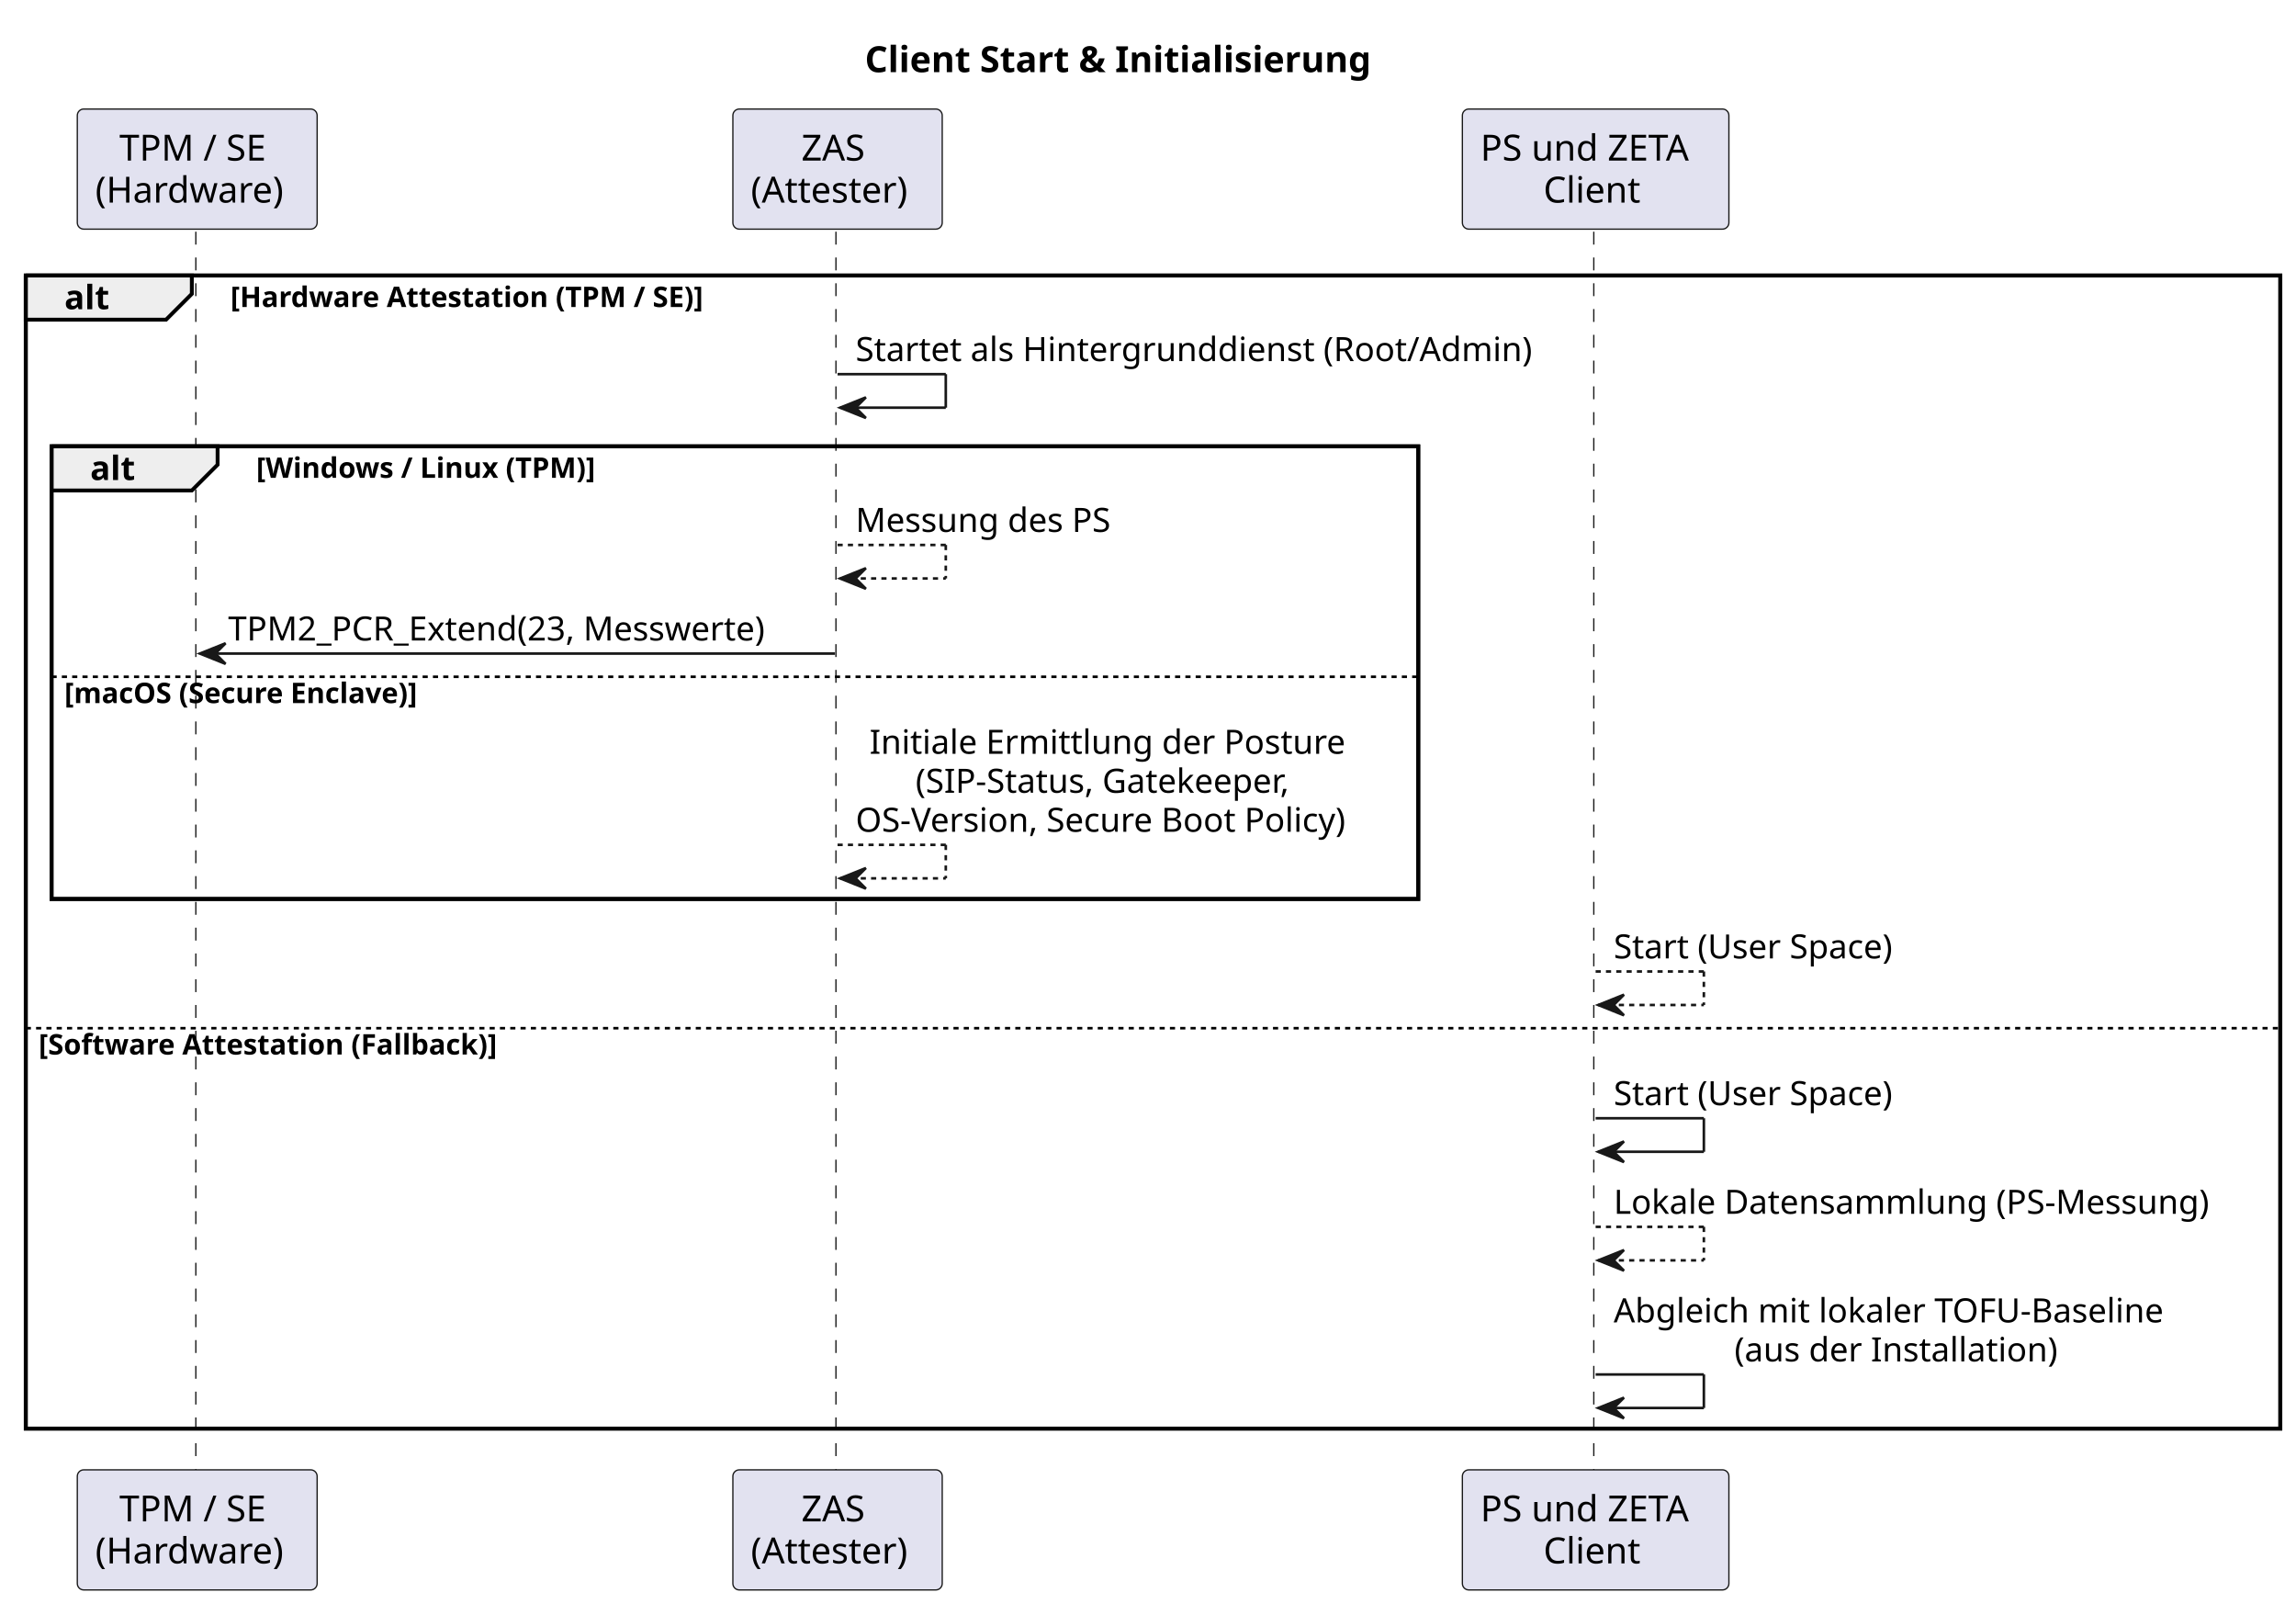
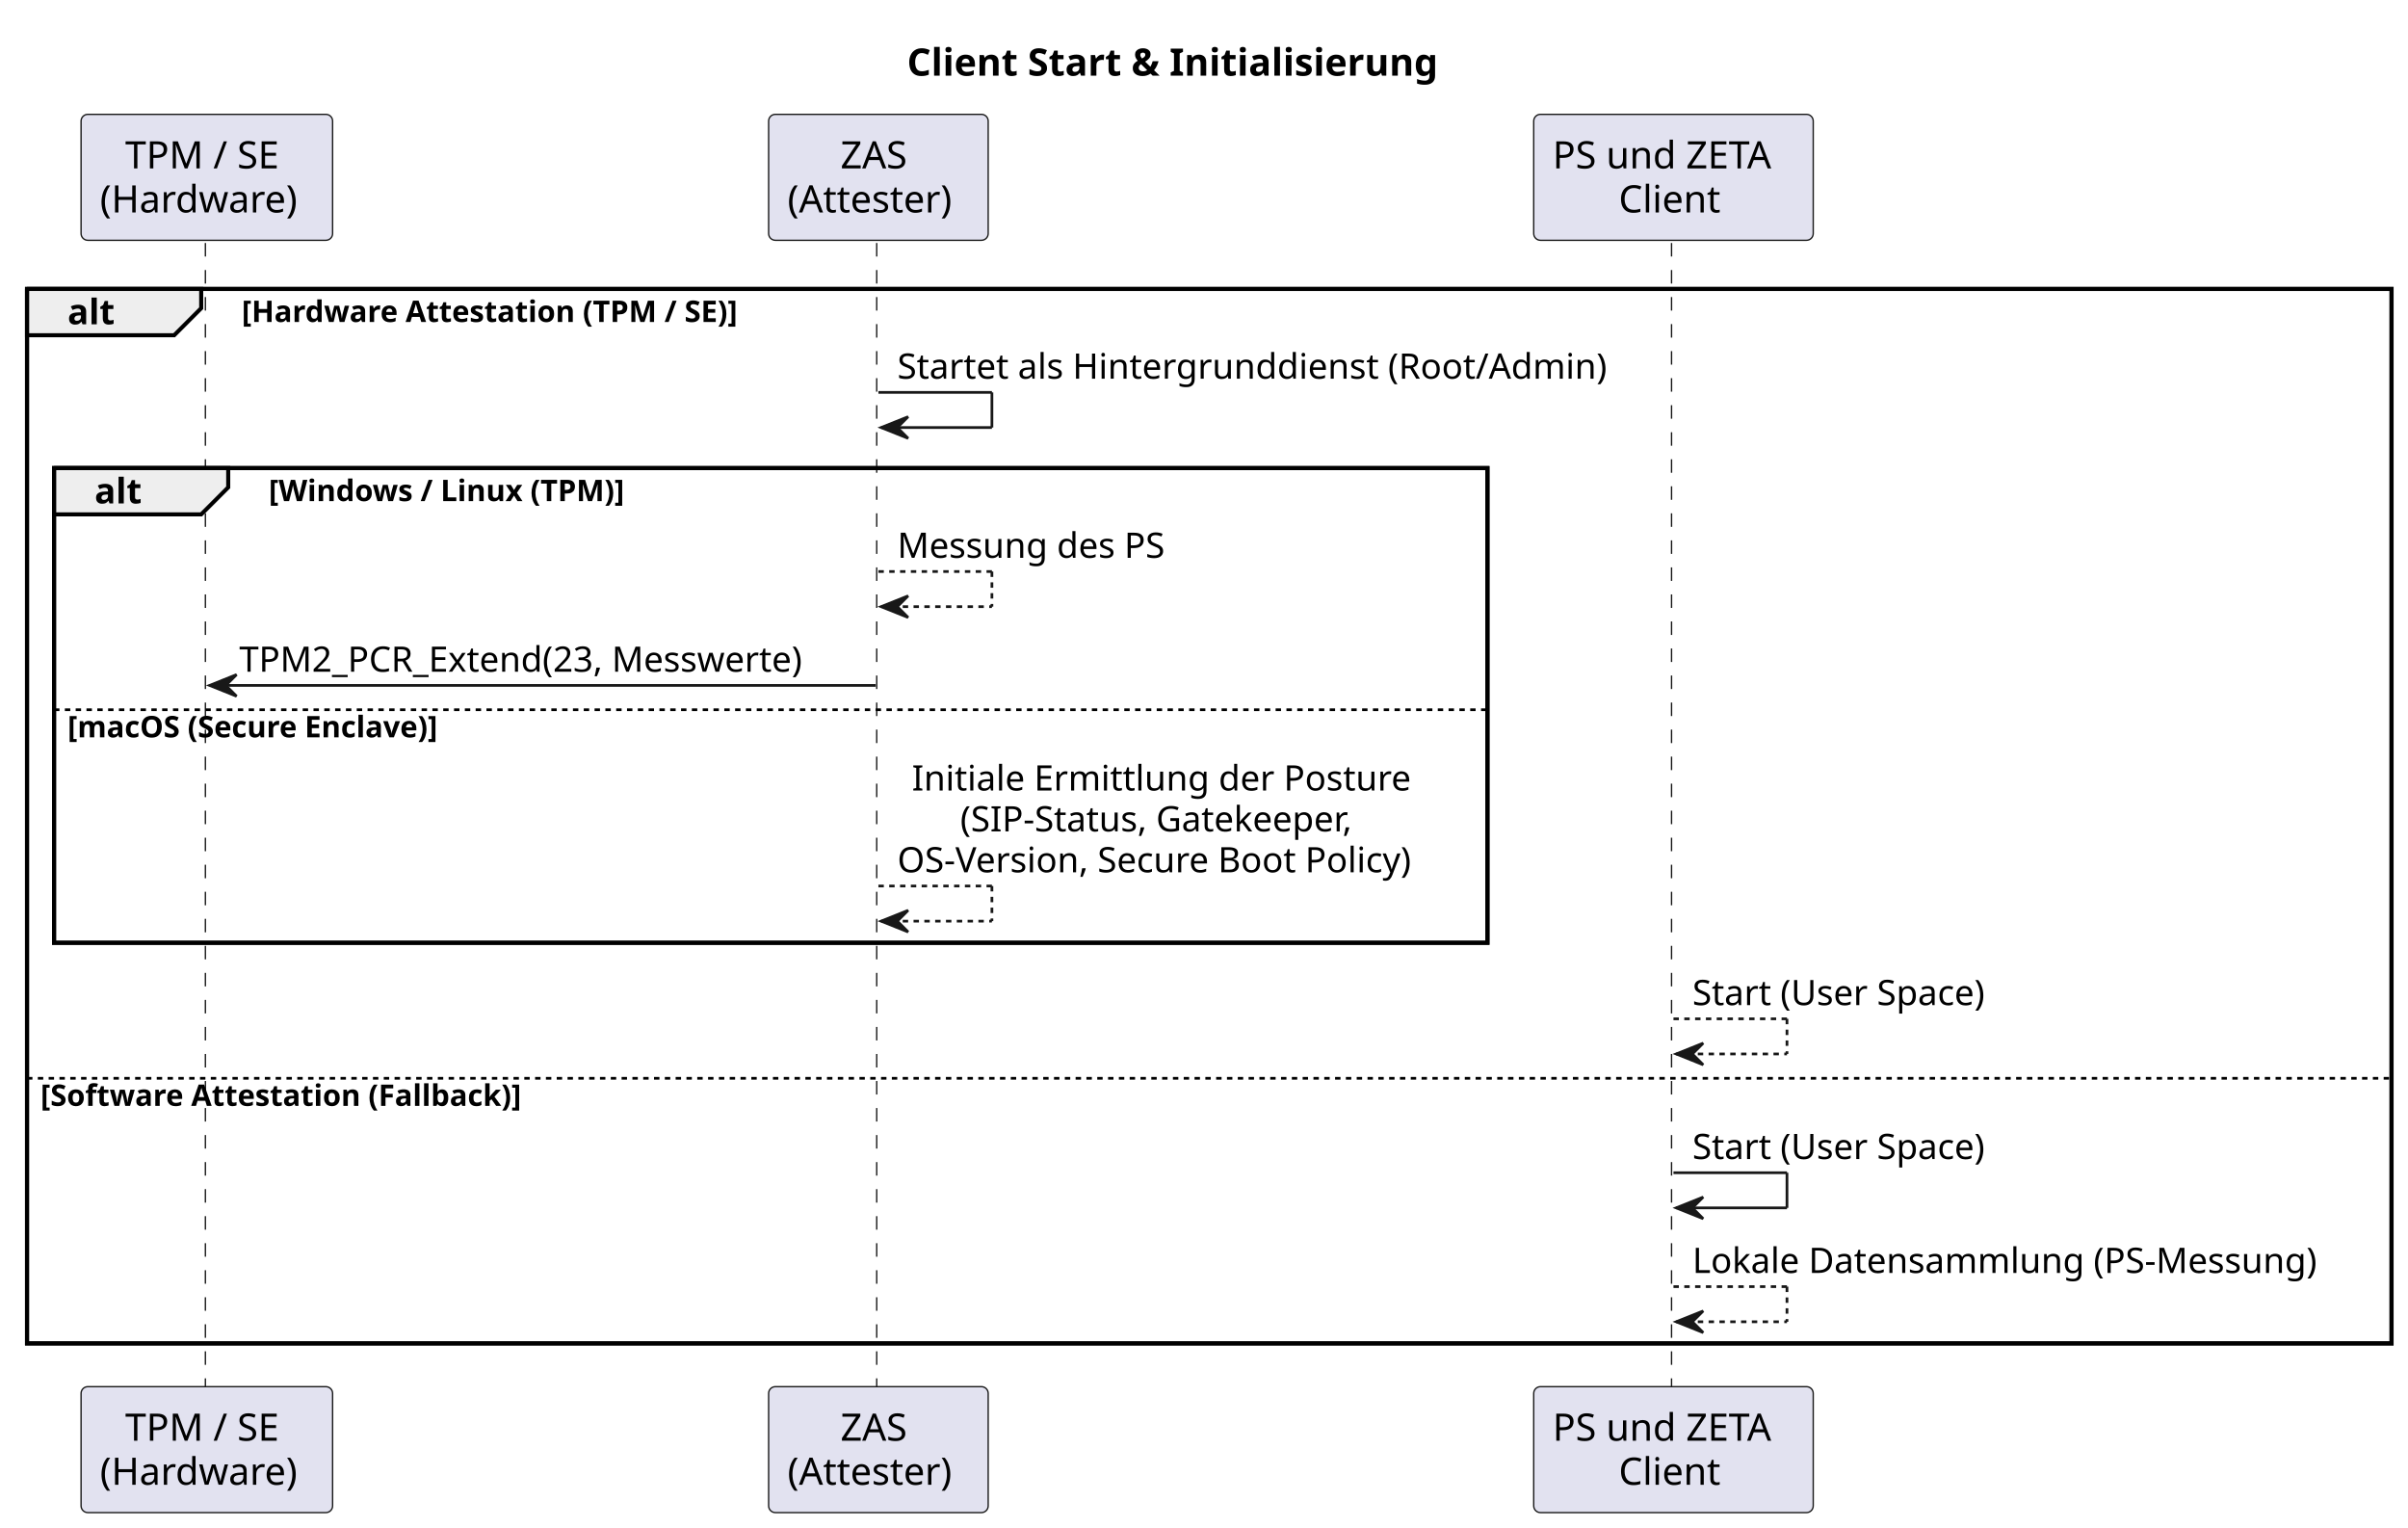
- <svg xmlns="http://www.w3.org/2000/svg" contentStyleType="text/css" data-diagram-type="SEQUENCE" height="622px" preserveAspectRatio="none" style="width:891px;height:622px;background:#FFFFFF;" version="1.1" viewBox="0 0 891 622" width="891px" zoomAndPan="magnify">
+ <svg xmlns="http://www.w3.org/2000/svg" contentStyleType="text/css" data-diagram-type="SEQUENCE" height="565px" preserveAspectRatio="none" style="width:891px;height:565px;background:#FFFFFF;" version="1.1" viewBox="0 0 891 565" width="891px" zoomAndPan="magnify">
  <defs />
  <g>
    <text fill="#000000" font-family="sans-serif" font-size="14" font-weight="bold" lengthAdjust="spacing" textLength="222.674" x="335.62" y="27.995">Client Start &amp; Initialisierung</text>
-     <rect fill="none" height="447.336" style="stroke:#000000;stroke-width:1.5;" width="874.914" x="10" y="106.891" />
+     <rect fill="none" height="390.07" style="stroke:#000000;stroke-width:1.5;" width="874.914" x="10" y="106.891" />
    <rect fill="none" height="175.602" style="stroke:#000000;stroke-width:1.5;" width="530.376" x="20" y="173.156" />
    <g class="participant-lifeline" data-entity-uid="part1" data-qualified-name="TPM" id="part1-lifeline">
      <g>
-         <rect fill="#000000" fill-opacity="0" height="481.336" width="8" x="72.536" y="89.891" />
-         <line style="stroke:#181818;stroke-width:0.5;stroke-dasharray:5,5;" x1="76" x2="76" y1="89.891" y2="571.227" />
+         <rect fill="#000000" fill-opacity="0" height="424.07" width="8" x="72.536" y="89.891" />
+         <line style="stroke:#181818;stroke-width:0.5;stroke-dasharray:5,5;" x1="76" x2="76" y1="89.891" y2="513.961" />
      </g>
    </g>
    <g class="participant-lifeline" data-entity-uid="part2" data-qualified-name="ZAS" id="part2-lifeline">
      <g>
-         <rect fill="#000000" fill-opacity="0" height="481.336" width="8" x="321.027" y="89.891" />
-         <line style="stroke:#181818;stroke-width:0.5;stroke-dasharray:5,5;" x1="324.404" x2="324.404" y1="89.891" y2="571.227" />
+         <rect fill="#000000" fill-opacity="0" height="424.07" width="8" x="321.027" y="89.891" />
+         <line style="stroke:#181818;stroke-width:0.5;stroke-dasharray:5,5;" x1="324.404" x2="324.404" y1="89.891" y2="513.961" />
      </g>
    </g>
    <g class="participant-lifeline" data-entity-uid="part3" data-qualified-name="Client" id="part3-lifeline">
      <g>
-         <rect fill="#000000" fill-opacity="0" height="481.336" width="8" x="615.212" y="89.891" />
-         <line style="stroke:#181818;stroke-width:0.5;stroke-dasharray:5,5;" x1="618.499" x2="618.499" y1="89.891" y2="571.227" />
+         <rect fill="#000000" fill-opacity="0" height="424.07" width="8" x="615.212" y="89.891" />
+         <line style="stroke:#181818;stroke-width:0.5;stroke-dasharray:5,5;" x1="618.499" x2="618.499" y1="89.891" y2="513.961" />
      </g>
    </g>
    <g class="participant participant-head" data-entity-uid="part1" data-qualified-name="TPM" id="part1-head">
      <rect fill="#E2E2F0" height="46.594" rx="2.5" ry="2.5" style="stroke:#181818;stroke-width:0.5;" width="93.071" x="30" y="42.297" />
      <text fill="#000000" font-family="sans-serif" font-size="14" lengthAdjust="spacing" textLength="60.423" x="46.324" y="62.292">TPM / SE</text>
      <text fill="#000000" font-family="sans-serif" font-size="14" lengthAdjust="spacing" textLength="79.071" x="37" y="78.589">(Hardware)</text>
    </g>
    <g class="participant participant-tail" data-entity-uid="part1" data-qualified-name="TPM" id="part1-tail">
-       <rect fill="#E2E2F0" height="46.594" rx="2.5" ry="2.5" style="stroke:#181818;stroke-width:0.5;" width="93.071" x="30" y="570.227" />
-       <text fill="#000000" font-family="sans-serif" font-size="14" lengthAdjust="spacing" textLength="60.423" x="46.324" y="590.222">TPM / SE</text>
-       <text fill="#000000" font-family="sans-serif" font-size="14" lengthAdjust="spacing" textLength="79.071" x="37" y="606.519">(Hardware)</text>
+       <rect fill="#E2E2F0" height="46.594" rx="2.5" ry="2.5" style="stroke:#181818;stroke-width:0.5;" width="93.071" x="30" y="512.961" />
+       <text fill="#000000" font-family="sans-serif" font-size="14" lengthAdjust="spacing" textLength="60.423" x="46.324" y="532.956">TPM / SE</text>
+       <text fill="#000000" font-family="sans-serif" font-size="14" lengthAdjust="spacing" textLength="79.071" x="37" y="549.253">(Hardware)</text>
    </g>
    <g class="participant participant-head" data-entity-uid="part2" data-qualified-name="ZAS" id="part2-head">
      <rect fill="#E2E2F0" height="46.594" rx="2.5" ry="2.5" style="stroke:#181818;stroke-width:0.5;" width="81.245" x="284.404" y="42.297" />
      <text fill="#000000" font-family="sans-serif" font-size="14" lengthAdjust="spacing" textLength="28.055" x="311" y="62.292">ZAS</text>
      <text fill="#000000" font-family="sans-serif" font-size="14" lengthAdjust="spacing" textLength="67.245" x="291.404" y="78.589">(Attester)</text>
    </g>
    <g class="participant participant-tail" data-entity-uid="part2" data-qualified-name="ZAS" id="part2-tail">
-       <rect fill="#E2E2F0" height="46.594" rx="2.5" ry="2.5" style="stroke:#181818;stroke-width:0.5;" width="81.245" x="284.404" y="570.227" />
-       <text fill="#000000" font-family="sans-serif" font-size="14" lengthAdjust="spacing" textLength="28.055" x="311" y="590.222">ZAS</text>
-       <text fill="#000000" font-family="sans-serif" font-size="14" lengthAdjust="spacing" textLength="67.245" x="291.404" y="606.519">(Attester)</text>
+       <rect fill="#E2E2F0" height="46.594" rx="2.5" ry="2.5" style="stroke:#181818;stroke-width:0.5;" width="81.245" x="284.404" y="512.961" />
+       <text fill="#000000" font-family="sans-serif" font-size="14" lengthAdjust="spacing" textLength="28.055" x="311" y="532.956">ZAS</text>
+       <text fill="#000000" font-family="sans-serif" font-size="14" lengthAdjust="spacing" textLength="67.245" x="291.404" y="549.253">(Attester)</text>
    </g>
    <g class="participant participant-head" data-entity-uid="part3" data-qualified-name="Client" id="part3-head">
      <rect fill="#E2E2F0" height="46.594" rx="2.5" ry="2.5" style="stroke:#181818;stroke-width:0.5;" width="103.428" x="567.499" y="42.297" />
      <text fill="#000000" font-family="sans-serif" font-size="14" lengthAdjust="spacing" textLength="89.428" x="574.499" y="62.292">PS und ZETA</text>
      <text fill="#000000" font-family="sans-serif" font-size="14" lengthAdjust="spacing" textLength="40.53" x="598.947" y="78.589">Client</text>
    </g>
    <g class="participant participant-tail" data-entity-uid="part3" data-qualified-name="Client" id="part3-tail">
-       <rect fill="#E2E2F0" height="46.594" rx="2.5" ry="2.5" style="stroke:#181818;stroke-width:0.5;" width="103.428" x="567.499" y="570.227" />
-       <text fill="#000000" font-family="sans-serif" font-size="14" lengthAdjust="spacing" textLength="89.428" x="574.499" y="590.222">PS und ZETA</text>
-       <text fill="#000000" font-family="sans-serif" font-size="14" lengthAdjust="spacing" textLength="40.53" x="598.947" y="606.519">Client</text>
+       <rect fill="#E2E2F0" height="46.594" rx="2.5" ry="2.5" style="stroke:#181818;stroke-width:0.5;" width="103.428" x="567.499" y="512.961" />
+       <text fill="#000000" font-family="sans-serif" font-size="14" lengthAdjust="spacing" textLength="89.428" x="574.499" y="532.956">PS und ZETA</text>
+       <text fill="#000000" font-family="sans-serif" font-size="14" lengthAdjust="spacing" textLength="40.53" x="598.947" y="549.253">Client</text>
    </g>
    <path d="M10,106.891 L74.443,106.891 L74.443,114.023 L64.443,124.023 L10,124.023 L10,106.891" fill="#EEEEEE" style="stroke:#000000;stroke-width:1.5;" />
-     <rect fill="none" height="447.336" style="stroke:#000000;stroke-width:1.5;" width="874.914" x="10" y="106.891" />
+     <rect fill="none" height="390.07" style="stroke:#000000;stroke-width:1.5;" width="874.914" x="10" y="106.891" />
    <text fill="#000000" font-family="sans-serif" font-size="13" font-weight="bold" lengthAdjust="spacing" textLength="19.443" x="25" y="119.957">alt</text>
    <text fill="#000000" font-family="sans-serif" font-size="11" font-weight="bold" lengthAdjust="spacing" textLength="211.927" x="89.443" y="119.101">[Hardware Attestation (TPM / SE)]</text>
    <g class="message" data-entity-1="part2" data-entity-2="part2" id="msg1">
      <line style="stroke:#181818;stroke-width:1;" x1="325.027" x2="367.027" y1="145.156" y2="145.156" />
      <line style="stroke:#181818;stroke-width:1;" x1="367.027" x2="367.027" y1="145.156" y2="158.156" />
      <line style="stroke:#181818;stroke-width:1;" x1="326.027" x2="367.027" y1="158.156" y2="158.156" />
      <polygon fill="#181818" points="336.027,154.156,326.027,158.156,336.027,162.156,332.027,158.156" style="stroke:#181818;stroke-width:1;" />
      <text fill="#000000" font-family="sans-serif" font-size="13" lengthAdjust="spacing" textLength="280.185" x="332.027" y="140.09">Startet als Hintergrunddienst (Root/Admin)</text>
    </g>
    <path d="M20,173.156 L84.443,173.156 L84.443,180.289 L74.443,190.289 L20,190.289 L20,173.156" fill="#EEEEEE" style="stroke:#000000;stroke-width:1.5;" />
    <rect fill="none" height="175.602" style="stroke:#000000;stroke-width:1.5;" width="530.376" x="20" y="173.156" />
    <text fill="#000000" font-family="sans-serif" font-size="13" font-weight="bold" lengthAdjust="spacing" textLength="19.443" x="35" y="186.223">alt</text>
    <text fill="#000000" font-family="sans-serif" font-size="11" font-weight="bold" lengthAdjust="spacing" textLength="151.54" x="99.443" y="185.367">[Windows / Linux (TPM)]</text>
    <g class="message" data-entity-1="part2" data-entity-2="part2" id="msg2">
      <line style="stroke:#181818;stroke-width:1;stroke-dasharray:2,2;" x1="325.027" x2="367.027" y1="211.422" y2="211.422" />
      <line style="stroke:#181818;stroke-width:1;stroke-dasharray:2,2;" x1="367.027" x2="367.027" y1="211.422" y2="224.422" />
      <line style="stroke:#181818;stroke-width:1;stroke-dasharray:2,2;" x1="326.027" x2="367.027" y1="224.422" y2="224.422" />
      <polygon fill="#181818" points="336.027,220.422,326.027,224.422,336.027,228.422,332.027,224.422" style="stroke:#181818;stroke-width:1;" />
      <text fill="#000000" font-family="sans-serif" font-size="13" lengthAdjust="spacing" textLength="104.87" x="332.027" y="206.356">Messung des PS</text>
    </g>
    <g class="message" data-entity-1="part2" data-entity-2="part1" id="msg3">
      <polygon fill="#181818" points="87.536,249.555,77.536,253.555,87.536,257.555,83.536,253.555" style="stroke:#181818;stroke-width:1;" />
      <line style="stroke:#181818;stroke-width:1;" x1="81.536" x2="324.027" y1="253.555" y2="253.555" />
      <text fill="#000000" font-family="sans-serif" font-size="13" lengthAdjust="spacing" textLength="224.491" x="88.536" y="248.489">TPM2_PCR_Extend(23, Messwerte)</text>
    </g>
    <line style="stroke:#000000;stroke-width:1;stroke-dasharray:2,2;" x1="20" x2="550.376" y1="262.555" y2="262.555" />
    <text fill="#000000" font-family="sans-serif" font-size="11" font-weight="bold" lengthAdjust="spacing" textLength="160.757" x="25" y="272.765">[macOS (Secure Enclave)]</text>
    <g class="message" data-entity-1="part2" data-entity-2="part2" id="msg4">
      <line style="stroke:#181818;stroke-width:1;stroke-dasharray:2,2;" x1="325.027" x2="367.027" y1="327.758" y2="327.758" />
      <line style="stroke:#181818;stroke-width:1;stroke-dasharray:2,2;" x1="367.027" x2="367.027" y1="327.758" y2="340.758" />
      <line style="stroke:#181818;stroke-width:1;stroke-dasharray:2,2;" x1="326.027" x2="367.027" y1="340.758" y2="340.758" />
      <polygon fill="#181818" points="336.027,336.758,326.027,340.758,336.027,344.758,332.027,340.758" style="stroke:#181818;stroke-width:1;" />
      <text fill="#000000" font-family="sans-serif" font-size="13" lengthAdjust="spacing" textLength="195.578" x="337.413" y="292.426">Initiale Ermittlung der Posture</text>
      <text fill="#000000" font-family="sans-serif" font-size="13" lengthAdjust="spacing" textLength="159.764" x="355.32" y="307.559">(SIP-Status, Gatekeeper,</text>
      <text fill="#000000" font-family="sans-serif" font-size="13" lengthAdjust="spacing" textLength="206.35" x="332.027" y="322.692">OS-Version, Secure Boot Policy)</text>
    </g>
    <g class="message" data-entity-1="part3" data-entity-2="part3" id="msg5">
      <line style="stroke:#181818;stroke-width:1;stroke-dasharray:2,2;" x1="619.212" x2="661.212" y1="376.891" y2="376.891" />
      <line style="stroke:#181818;stroke-width:1;stroke-dasharray:2,2;" x1="661.212" x2="661.212" y1="376.891" y2="389.891" />
      <line style="stroke:#181818;stroke-width:1;stroke-dasharray:2,2;" x1="620.212" x2="661.212" y1="389.891" y2="389.891" />
      <polygon fill="#181818" points="630.212,385.891,620.212,389.891,630.212,393.891,626.212,389.891" style="stroke:#181818;stroke-width:1;" />
      <text fill="#000000" font-family="sans-serif" font-size="13" lengthAdjust="spacing" textLength="119.412" x="626.212" y="371.825">Start (User Space)</text>
    </g>
    <line style="stroke:#000000;stroke-width:1;stroke-dasharray:2,2;" x1="10" x2="884.914" y1="398.891" y2="398.891" />
    <text fill="#000000" font-family="sans-serif" font-size="11" font-weight="bold" lengthAdjust="spacing" textLength="205.509" x="15" y="409.101">[Software Attestation (Fallback)]</text>
    <g class="message" data-entity-1="part3" data-entity-2="part3" id="msg6">
      <line style="stroke:#181818;stroke-width:1;" x1="619.212" x2="661.212" y1="433.828" y2="433.828" />
      <line style="stroke:#181818;stroke-width:1;" x1="661.212" x2="661.212" y1="433.828" y2="446.828" />
      <line style="stroke:#181818;stroke-width:1;" x1="620.212" x2="661.212" y1="446.828" y2="446.828" />
      <polygon fill="#181818" points="630.212,442.828,620.212,446.828,630.212,450.828,626.212,446.828" style="stroke:#181818;stroke-width:1;" />
      <text fill="#000000" font-family="sans-serif" font-size="13" lengthAdjust="spacing" textLength="119.412" x="626.212" y="428.762">Start (User Space)</text>
    </g>
    <g class="message" data-entity-1="part3" data-entity-2="part3" id="msg7">
      <line style="stroke:#181818;stroke-width:1;stroke-dasharray:2,2;" x1="619.212" x2="661.212" y1="475.961" y2="475.961" />
      <line style="stroke:#181818;stroke-width:1;stroke-dasharray:2,2;" x1="661.212" x2="661.212" y1="475.961" y2="488.961" />
      <line style="stroke:#181818;stroke-width:1;stroke-dasharray:2,2;" x1="620.212" x2="661.212" y1="488.961" y2="488.961" />
      <polygon fill="#181818" points="630.212,484.961,620.212,488.961,630.212,492.961,626.212,488.961" style="stroke:#181818;stroke-width:1;" />
      <text fill="#000000" font-family="sans-serif" font-size="13" lengthAdjust="spacing" textLength="246.702" x="626.212" y="470.895">Lokale Datensammlung (PS-Messung)</text>
    </g>
-     <g class="message" data-entity-1="part3" data-entity-2="part3" id="msg8">
-       <line style="stroke:#181818;stroke-width:1;" x1="619.212" x2="661.212" y1="533.227" y2="533.227" />
-       <line style="stroke:#181818;stroke-width:1;" x1="661.212" x2="661.212" y1="533.227" y2="546.227" />
-       <line style="stroke:#181818;stroke-width:1;" x1="620.212" x2="661.212" y1="546.227" y2="546.227" />
-       <polygon fill="#181818" points="630.212,542.227,620.212,546.227,630.212,550.227,626.212,546.227" style="stroke:#181818;stroke-width:1;" />
-       <text fill="#000000" font-family="sans-serif" font-size="13" lengthAdjust="spacing" textLength="228.763" x="626.212" y="513.028">Abgleich mit lokaler TOFU-Baseline</text>
-       <text fill="#000000" font-family="sans-serif" font-size="13" lengthAdjust="spacing" textLength="134.983" x="673.102" y="528.161">(aus der Installation)</text>
-     </g>
  </g>
</svg>
